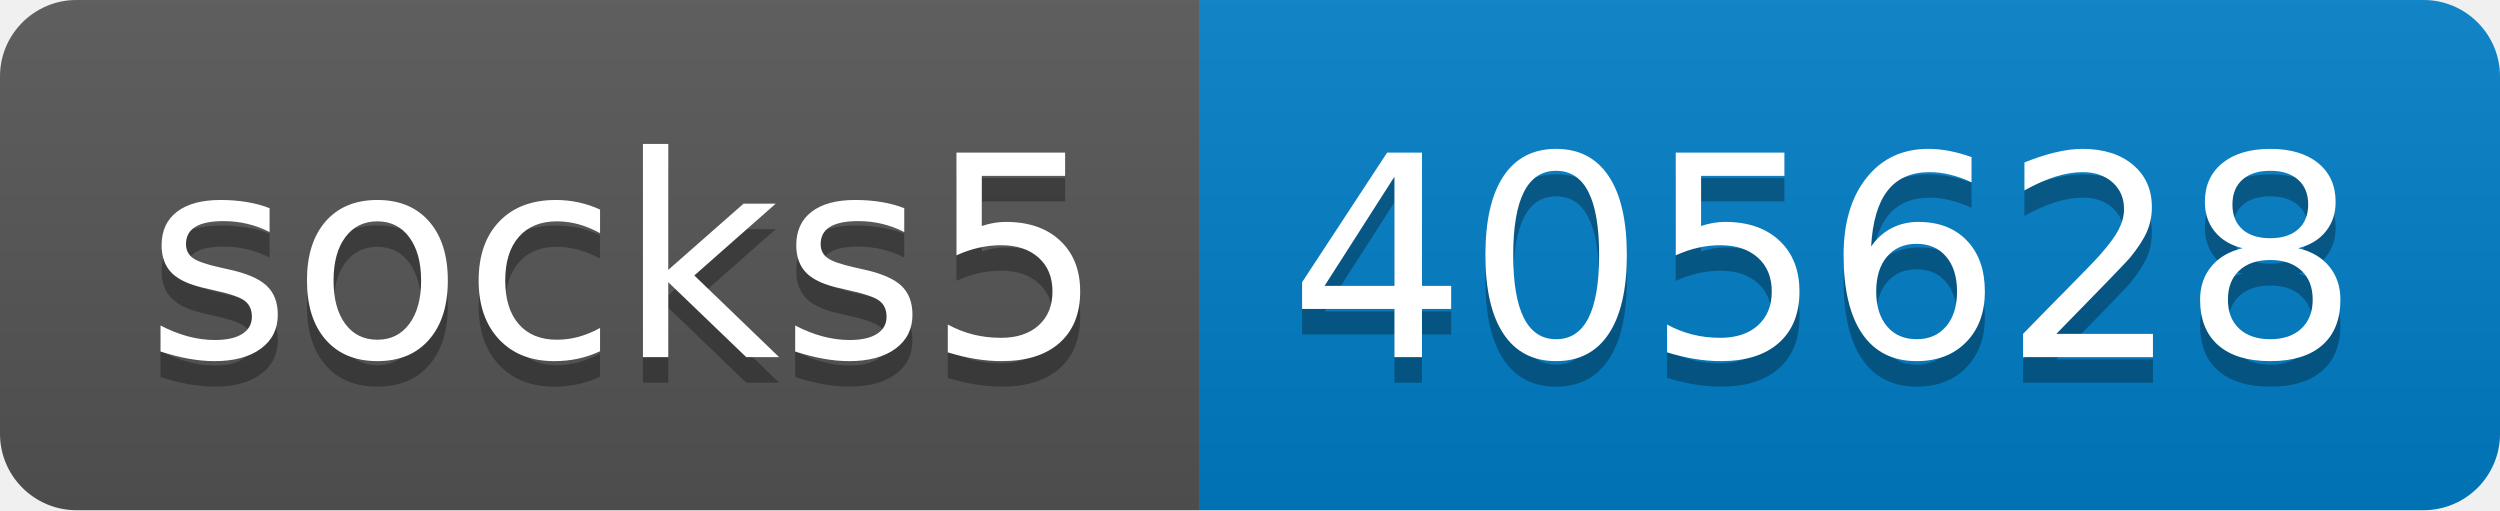
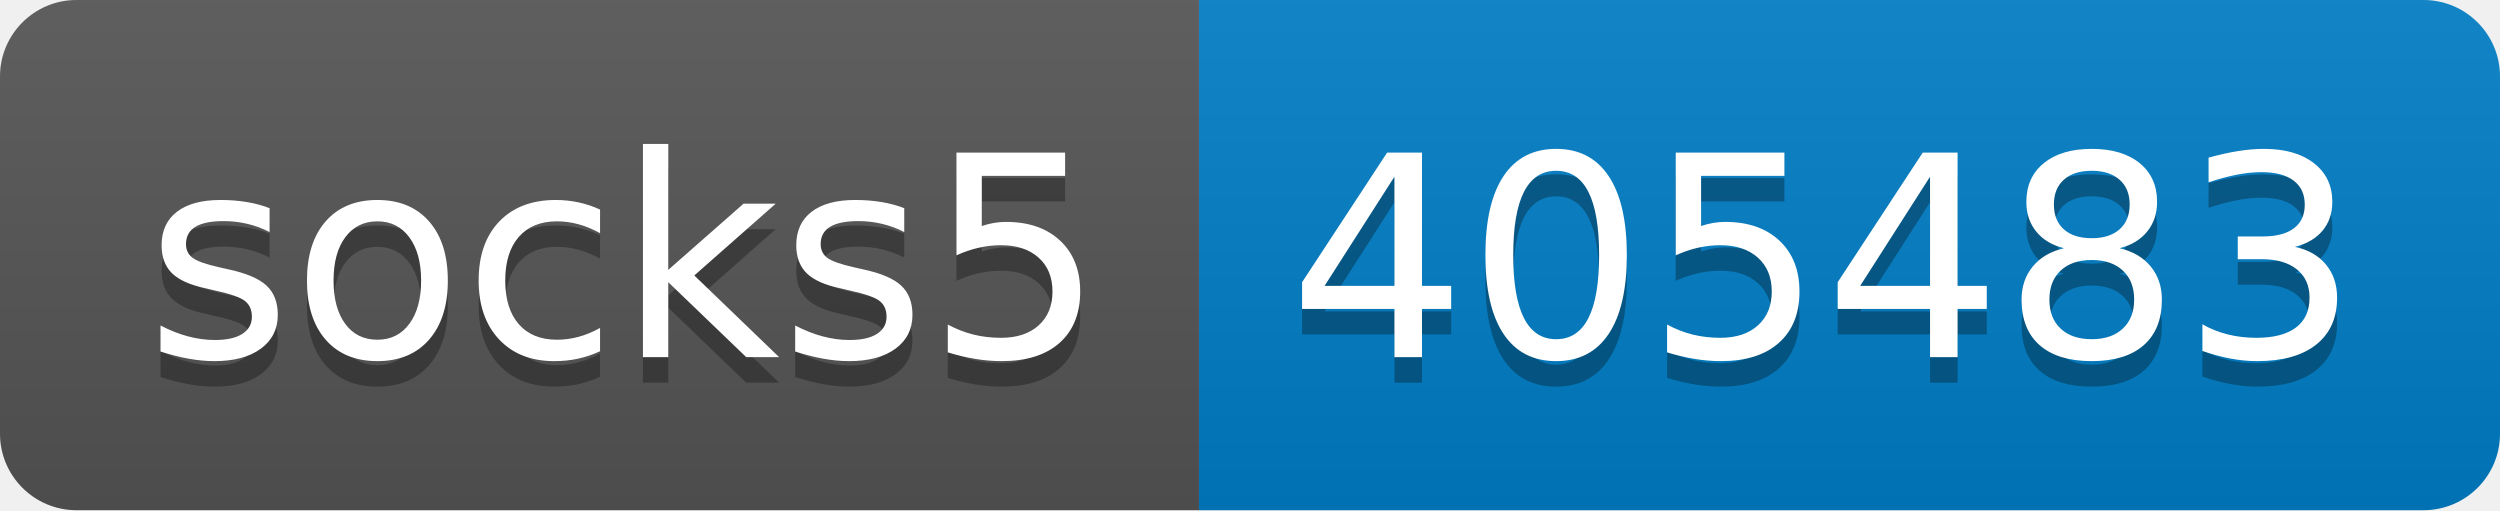
- <svg xmlns="http://www.w3.org/2000/svg" width="98" height="20" role="img" aria-label="socks5: 405628">
+ <svg xmlns="http://www.w3.org/2000/svg" width="98" height="20" role="img" aria-label="socks5: 405483">
  <linearGradient id="s" x2="0" y2="100%">
    <stop offset="0" stop-color="#bbb" stop-opacity=".1" />
    <stop offset="1" stop-opacity=".1" />
  </linearGradient>
  <clipPath id="r">
    <rect width="98" height="20" rx="3" fill="#fff" />
  </clipPath>
  <g clip-path="url(#r)">
    <rect width="47" height="20" fill="#555" />
    <rect x="47" width="51" height="20" fill="#007ec6" />
    <rect width="98" height="20" fill="url(#s)" />
  </g>
  <g fill="#fff" text-anchor="middle" font-family="Verdana,Geneva,DejaVu Sans,sans-serif" text-rendering="geometricPrecision" font-size="110">
    <text aria-hidden="true" x="245" y="150" fill="#010101" fill-opacity=".3" transform="scale(.1)" textLength="370">socks5</text>
    <text x="245" y="140" transform="scale(.1)" fill="#fff" textLength="370">socks5</text>
-     <text aria-hidden="true" x="715" y="150" fill="#010101" fill-opacity=".3" transform="scale(.1)" textLength="410">405628</text>
-     <text x="715" y="140" transform="scale(.1)" fill="#fff" textLength="410">405628</text>
+     <text aria-hidden="true" x="715" y="150" fill="#010101" fill-opacity=".3" transform="scale(.1)" textLength="410">405483</text>
+     <text x="715" y="140" transform="scale(.1)" fill="#fff" textLength="410">405483</text>
  </g>
</svg>
